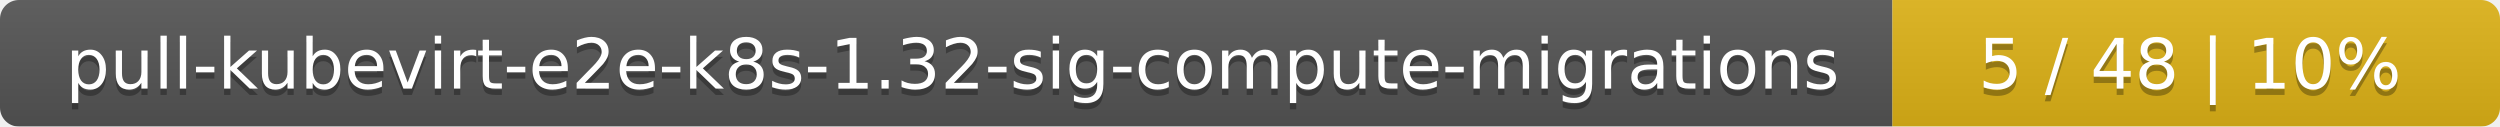
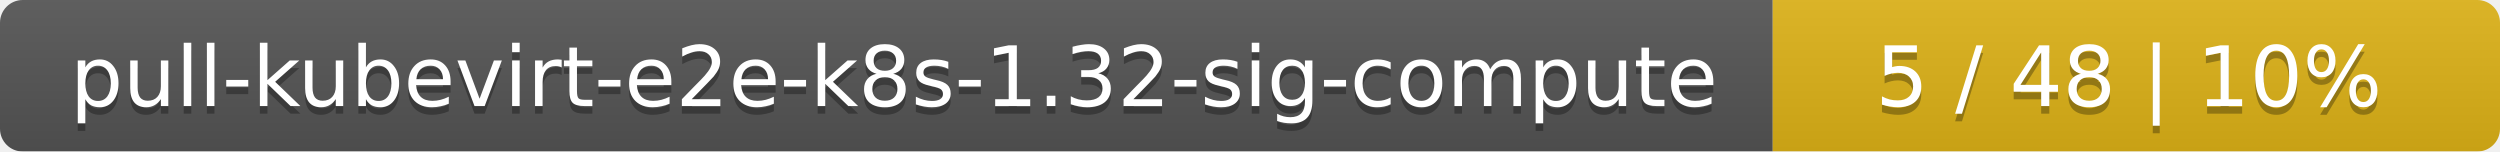
- <svg xmlns="http://www.w3.org/2000/svg" width="395" height="20">
+ <svg xmlns="http://www.w3.org/2000/svg" width="330" height="20">
  <linearGradient id="smooth" x2="0" y2="100%">
    <stop offset="0" stop-color="#bbb" stop-opacity=".1" />
    <stop offset="1" stop-opacity=".1" />
  </linearGradient>
  <mask id="round">
-     <rect width="395" height="20" rx="3" fill="#fff" />
+     <rect width="330" height="20" rx="3" fill="#fff" />
  </mask>
  <g mask="url(#round)">
-     <rect width="299" height="20" fill="#555" />
-     <rect x="299" width="96" height="20" fill="#dfb317" />
-     <rect width="395" height="20" fill="url(#smooth)" />
+     <rect width="234" height="20" fill="#555" />
+     <rect x="234" width="96" height="20" fill="#dfb317" />
+     <rect width="330" height="20" fill="url(#smooth)" />
  </g>
  <g fill="#fff" text-anchor="middle" font-family="DejaVu Sans,Verdana,Geneva,sans-serif" font-size="11">
-     <text x="150.5" y="15" fill="#010101" fill-opacity=".3">pull-kubevirt-e2e-k8s-1.32-sig-compute-migrations</text>
-     <text x="150.5" y="14">pull-kubevirt-e2e-k8s-1.32-sig-compute-migrations</text>
-     <text x="346" y="15" fill="#010101" fill-opacity=".3">5 / 48    |    10%</text>
-     <text x="346" y="14">5 / 48    |    10%</text>
+     <text x="118" y="15" fill="#010101" fill-opacity=".3">pull-kubevirt-e2e-k8s-1.32-sig-compute</text>
+     <text x="118" y="14">pull-kubevirt-e2e-k8s-1.32-sig-compute</text>
+     <text x="281" y="15" fill="#010101" fill-opacity=".3">5 / 48    |    10%</text>
+     <text x="281" y="14">5 / 48    |    10%</text>
  </g>
</svg>
